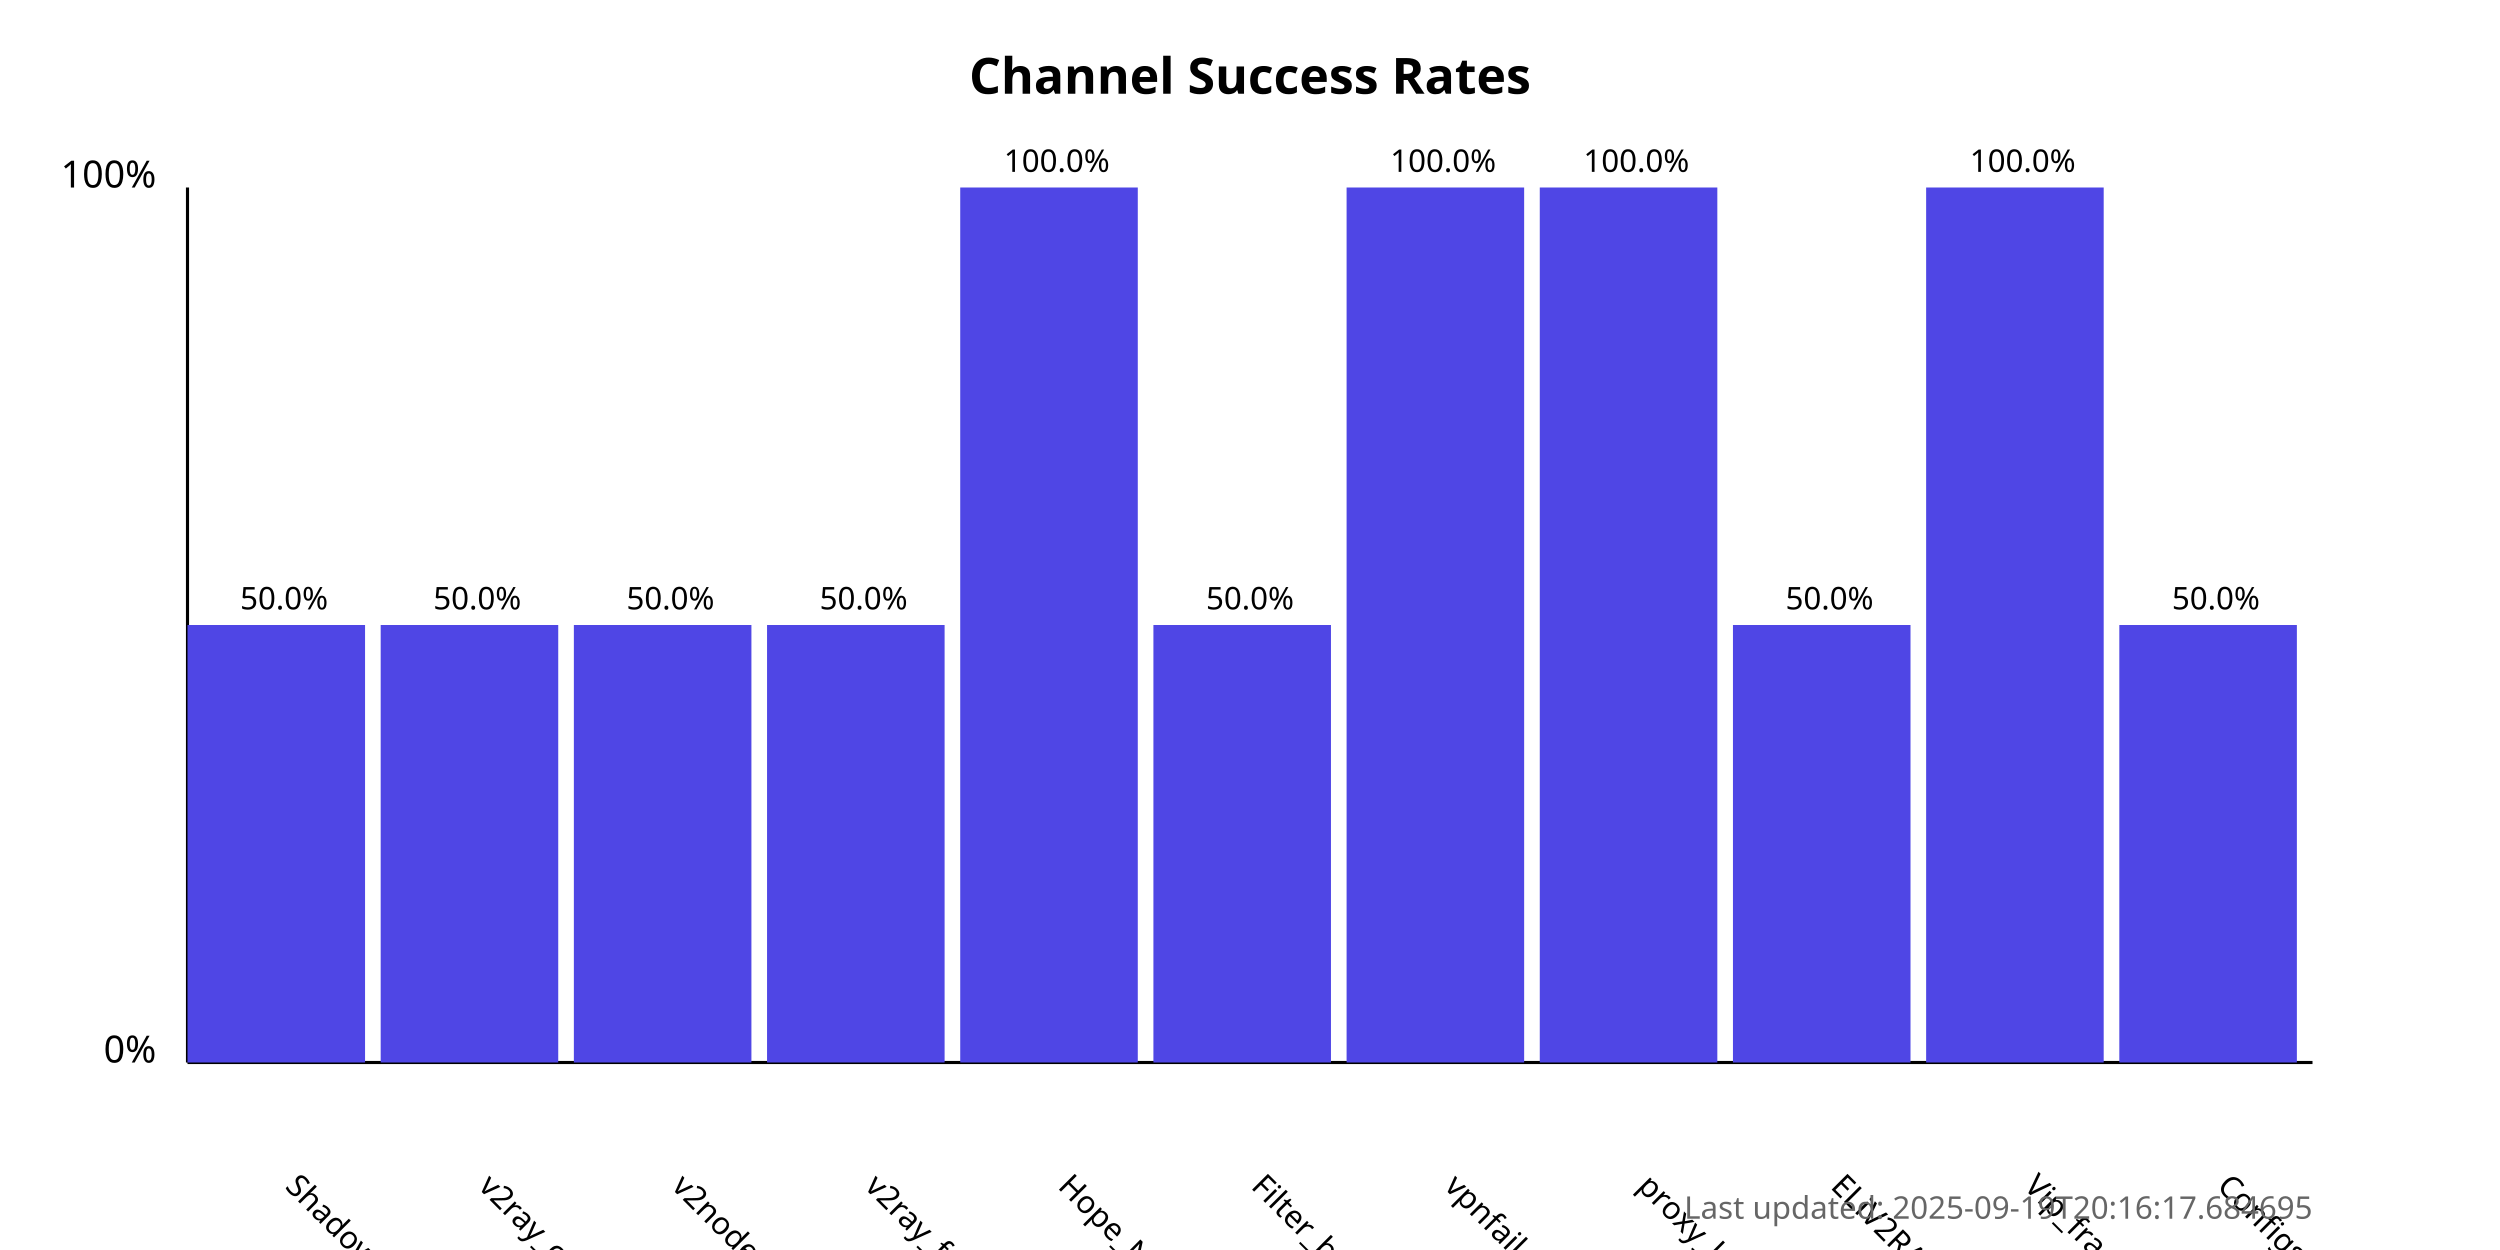
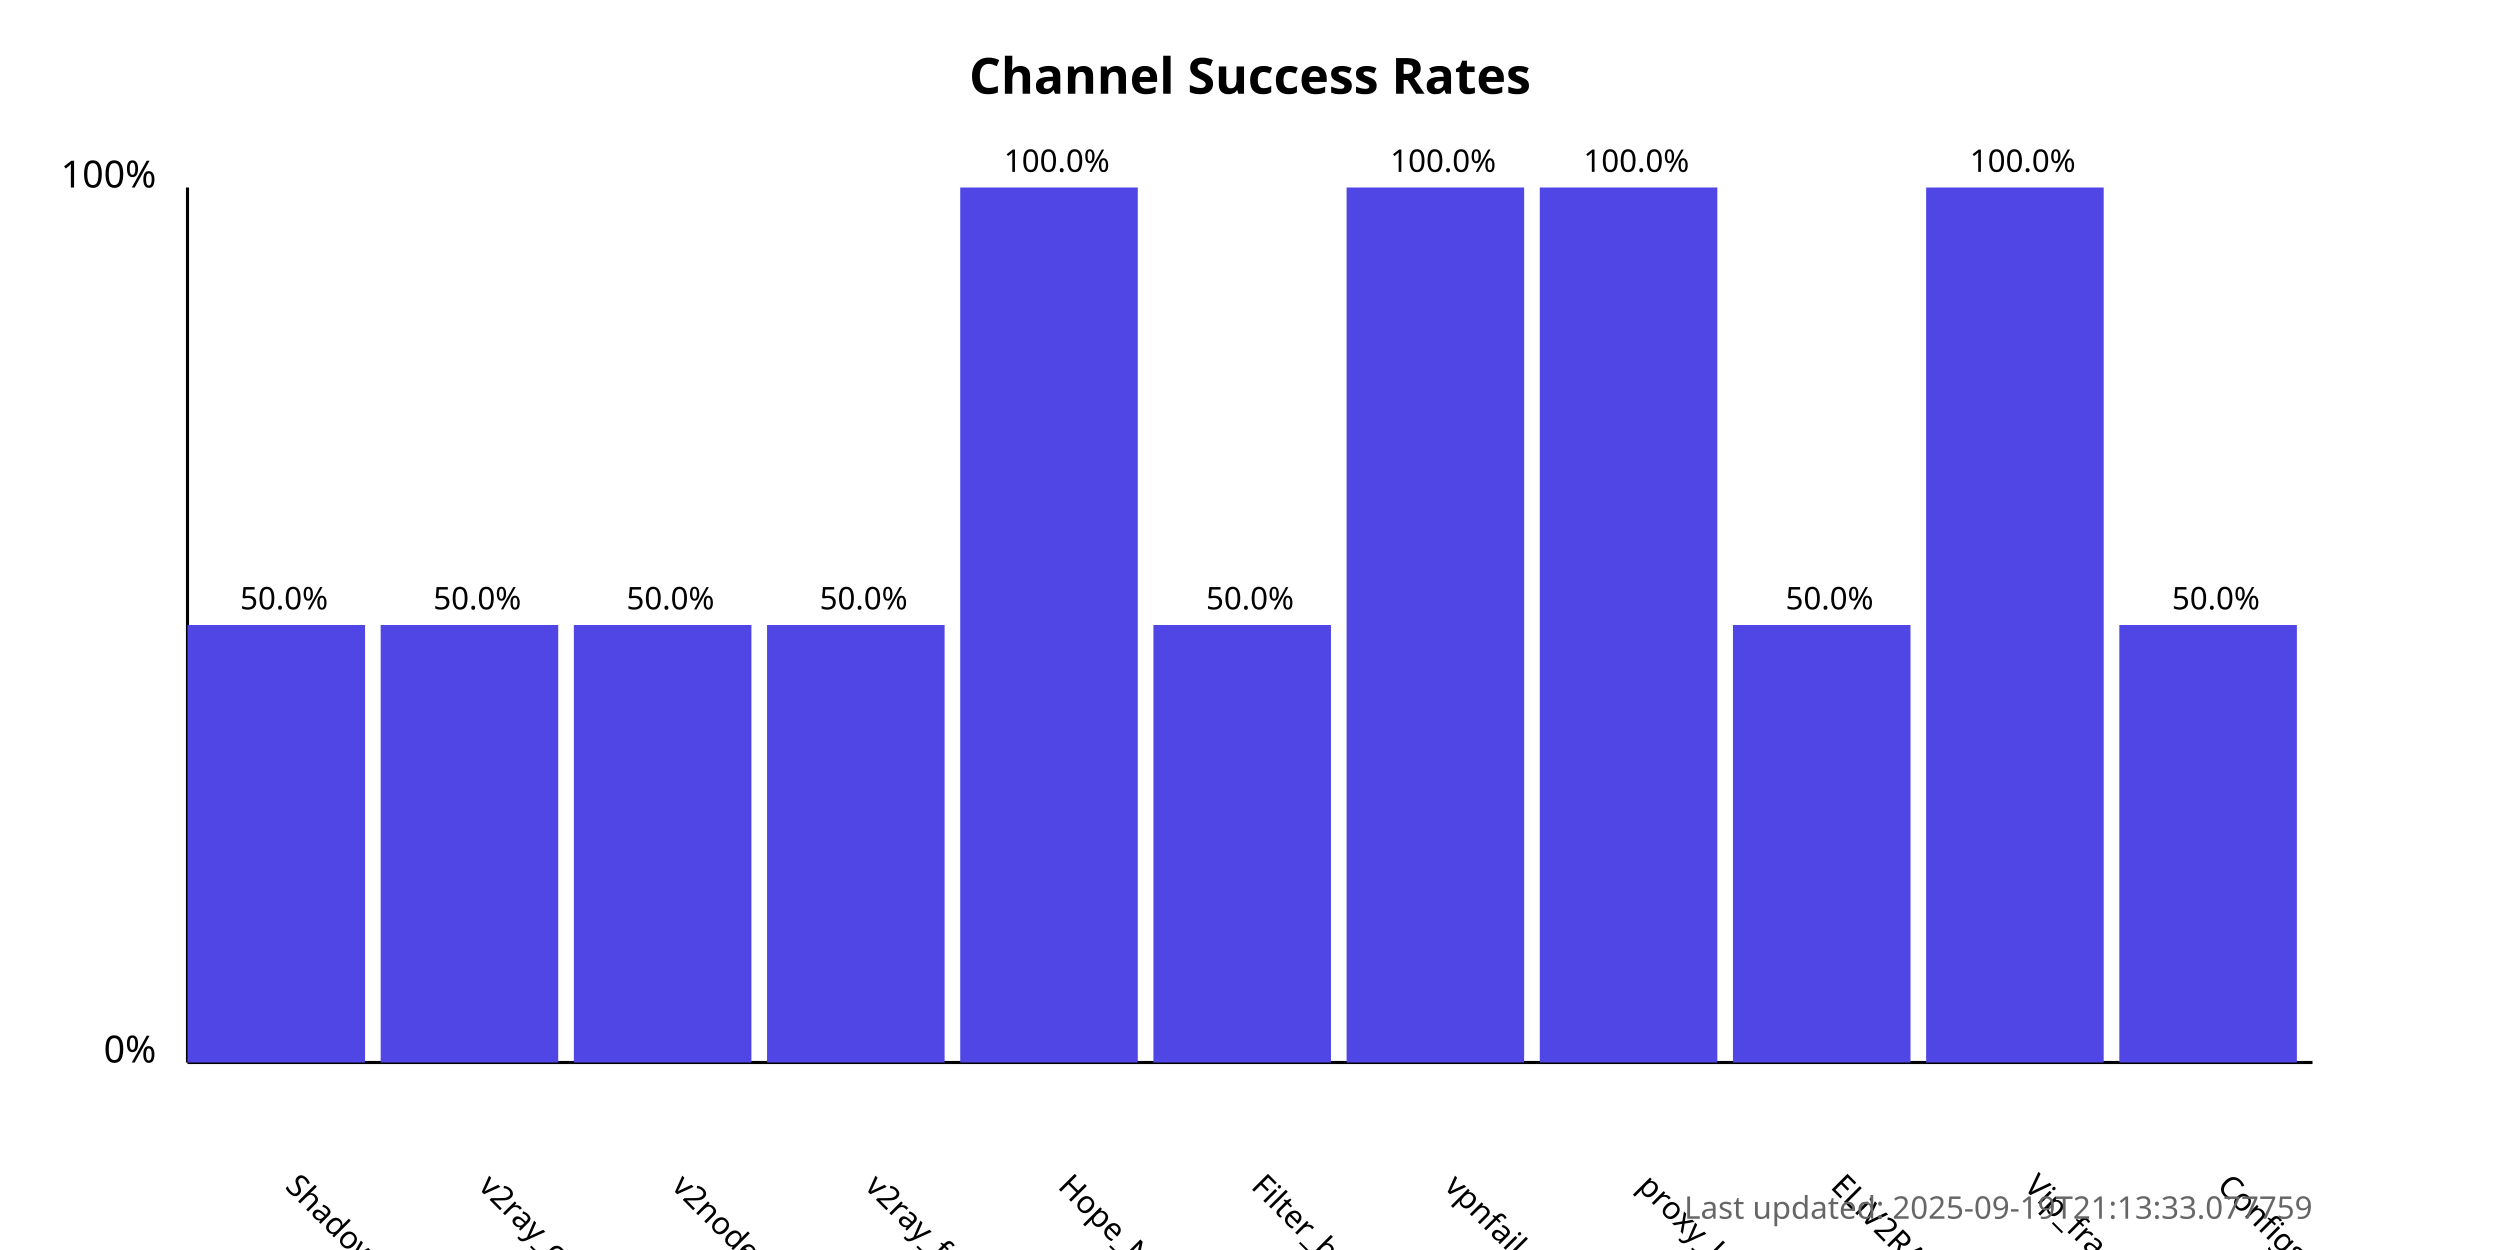
<svg xmlns="http://www.w3.org/2000/svg" width="800" height="400">
  <style>
            .chart-title { font: bold 16px sans-serif; }
            .axis-label { font: 12px sans-serif; }
            .tick-label { font: 10px sans-serif; }
            .bar { fill: #4f46e5; }
            .bar:hover { fill: #6366f1; }
            .timestamp { font: 10px sans-serif; fill: #666; }
        </style>
  <text x="400.0" y="30" text-anchor="middle" class="chart-title">
            Channel Success Rates
        </text>
  <line x1="60" y1="340" x2="60" y2="60" stroke="black" stroke-width="1" />
  <line x1="60" y1="340" x2="740" y2="340" stroke="black" stroke-width="1" />
  <text x="50" y="340" text-anchor="end" class="axis-label">0%</text>
  <text x="50" y="60" text-anchor="end" class="axis-label">100%</text>
  <g>
    <rect x="60" y="200.0" width="56.818" height="140.0" class="bar" />
    <text x="90.909" y="380" transform="rotate(45, 90.90909, 380)" text-anchor="start" class="tick-label">
                ShadowProxy66
            </text>
    <text x="90.909" y="195.0" text-anchor="middle" class="tick-label">
                50.0%
            </text>
  </g>
  <g>
    <rect x="121.818" y="200.0" width="56.818" height="140.0" class="bar" />
    <text x="152.727" y="380" transform="rotate(45, 152.7273, 380)" text-anchor="start" class="tick-label">
                v2ray_configs_pool
            </text>
    <text x="152.727" y="195.0" text-anchor="middle" class="tick-label">
                50.0%
            </text>
  </g>
  <g>
    <rect x="183.636" y="200.0" width="56.818" height="140.0" class="bar" />
    <text x="214.545" y="380" transform="rotate(45, 214.5455, 380)" text-anchor="start" class="tick-label">
                v2nodes
            </text>
    <text x="214.545" y="195.0" text-anchor="middle" class="tick-label">
                50.0%
            </text>
  </g>
  <g>
    <rect x="245.455" y="200.0" width="56.818" height="140.0" class="bar" />
    <text x="276.364" y="380" transform="rotate(45, 276.3636, 380)" text-anchor="start" class="tick-label">
                v2ray_free_conf
            </text>
    <text x="276.364" y="195.0" text-anchor="middle" class="tick-label">
                50.0%
            </text>
  </g>
  <g>
    <rect x="307.273" y="60.0" width="56.818" height="280.0" class="bar" />
    <text x="338.182" y="380" transform="rotate(45, 338.1818, 380)" text-anchor="start" class="tick-label">
                Hope_Net
            </text>
    <text x="338.182" y="55.0" text-anchor="middle" class="tick-label">
                100.0%
            </text>
  </g>
  <g>
    <rect x="369.091" y="200.0" width="56.818" height="140.0" class="bar" />
    <text x="400.0" y="380" transform="rotate(45, 400.0, 380)" text-anchor="start" class="tick-label">
                Filter_breaker
            </text>
    <text x="400.0" y="195.0" text-anchor="middle" class="tick-label">
                50.0%
            </text>
  </g>
  <g>
    <rect x="430.909" y="60.0" width="56.818" height="280.0" class="bar" />
    <text x="461.818" y="380" transform="rotate(45, 461.8182, 380)" text-anchor="start" class="tick-label">
                vpnfail_vless
            </text>
    <text x="461.818" y="55.0" text-anchor="middle" class="tick-label">
                100.0%
            </text>
  </g>
  <g>
    <rect x="492.727" y="60.0" width="56.818" height="280.0" class="bar" />
    <text x="523.636" y="380" transform="rotate(45, 523.6364, 380)" text-anchor="start" class="tick-label">
                proxy_kafee
            </text>
    <text x="523.636" y="55.0" text-anchor="middle" class="tick-label">
                100.0%
            </text>
  </g>
  <g>
    <rect x="554.545" y="200.0" width="56.818" height="140.0" class="bar" />
    <text x="585.455" y="380" transform="rotate(45, 585.4545, 380)" text-anchor="start" class="tick-label">
                ELiV2RAY
            </text>
    <text x="585.455" y="195.0" text-anchor="middle" class="tick-label">
                50.0%
            </text>
  </g>
  <g>
    <rect x="616.364" y="60.0" width="56.818" height="280.0" class="bar" />
    <text x="647.273" y="380" transform="rotate(45, 647.2727, 380)" text-anchor="start" class="tick-label">
                Vip_fragment_v2ray
            </text>
    <text x="647.273" y="55.0" text-anchor="middle" class="tick-label">
                100.0%
            </text>
  </g>
  <g>
    <rect x="678.182" y="200.0" width="56.818" height="140.0" class="bar" />
    <text x="709.091" y="380" transform="rotate(45, 709.0909, 380)" text-anchor="start" class="tick-label">
                ConfigsHubPlus
            </text>
    <text x="709.091" y="195.0" text-anchor="middle" class="tick-label">
                50.0%
            </text>
  </g>
  <text x="740" y="390" text-anchor="end" class="timestamp">
-             Last updated: 2025-09-19T20:16:17.684695
+             Last updated: 2025-09-19T21:13:33.077759
        </text>
</svg>
